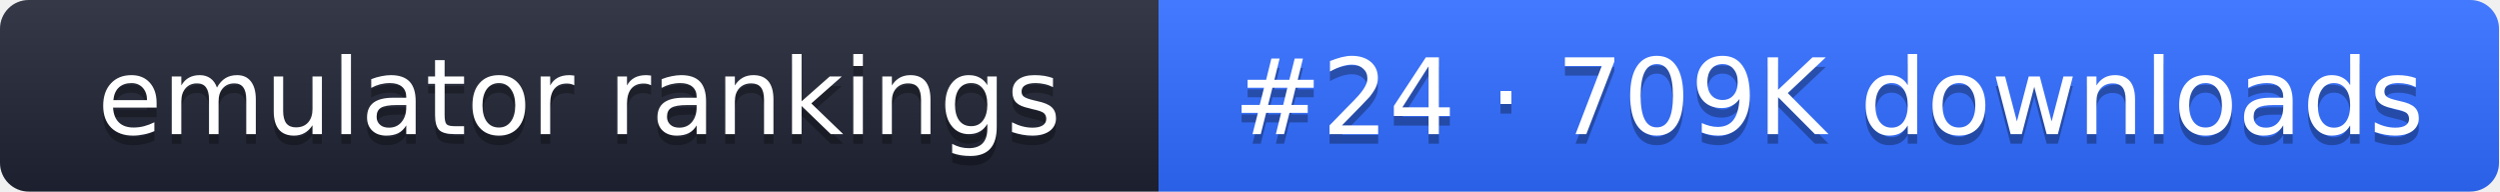
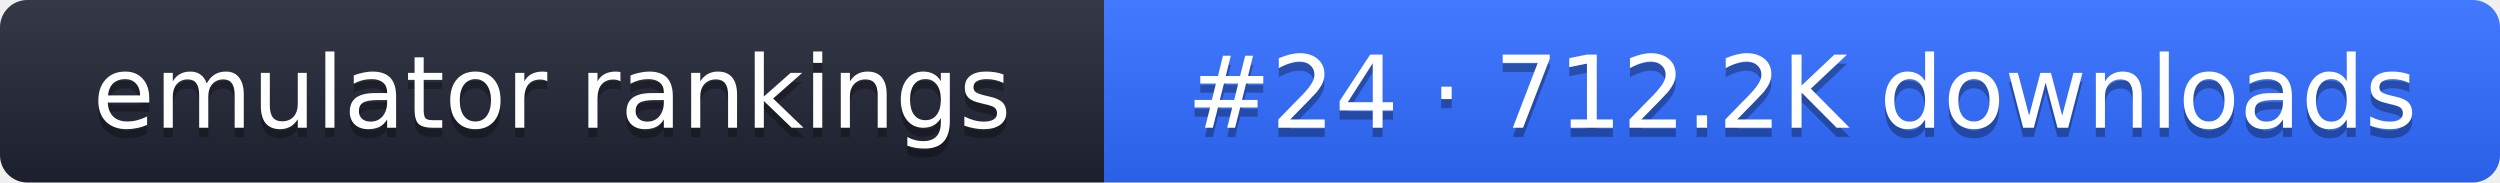
- <svg xmlns="http://www.w3.org/2000/svg" width="261" height="20" role="img" aria-label="emulator rankings: #24 · 709K downloads">
+ <svg xmlns="http://www.w3.org/2000/svg" width="274" height="20" role="img" aria-label="emulator rankings: #24 · 712.2K downloads">
  <linearGradient id="g" x2="0" y2="100%">
    <stop offset="0" stop-color="#fff" stop-opacity=".1" />
    <stop offset="1" stop-opacity=".1" />
  </linearGradient>
  <clipPath id="r">
-     <rect width="261" height="20" rx="3" fill="#fff" />
+     <rect width="274" height="20" rx="3" fill="#fff" />
  </clipPath>
  <g clip-path="url(#r)">
    <rect width="121" height="20" fill="#1f2433" />
-     <rect x="121" width="140" height="20" fill="#2f6bff" />
-     <rect width="261" height="20" fill="url(#g)" />
+     <rect x="121" width="153" height="20" fill="#2f6bff" />
+     <rect width="274" height="20" fill="url(#g)" />
  </g>
  <g fill="#fff" text-anchor="middle" font-family="Verdana,DejaVu Sans,sans-serif" font-size="11">
    <text x="60.5" y="15" fill="#010101" fill-opacity=".3">emulator rankings</text>
    <text x="60.5" y="14">emulator rankings</text>
-     <text x="191" y="15" fill="#010101" fill-opacity=".3">#24 · 709K downloads</text>
-     <text x="191" y="14">#24 · 709K downloads</text>
+     <text x="197.5" y="15" fill="#010101" fill-opacity=".3">#24 · 712.2K downloads</text>
+     <text x="197.5" y="14">#24 · 712.2K downloads</text>
  </g>
</svg>
